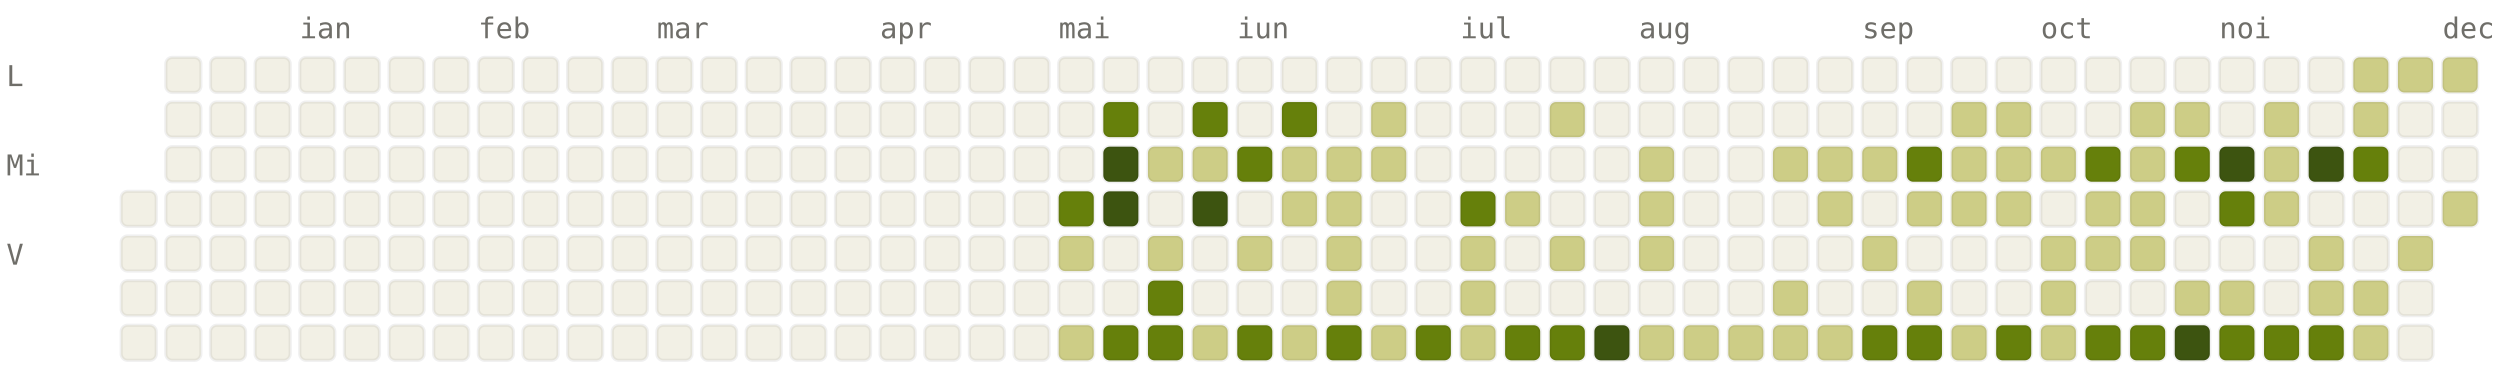
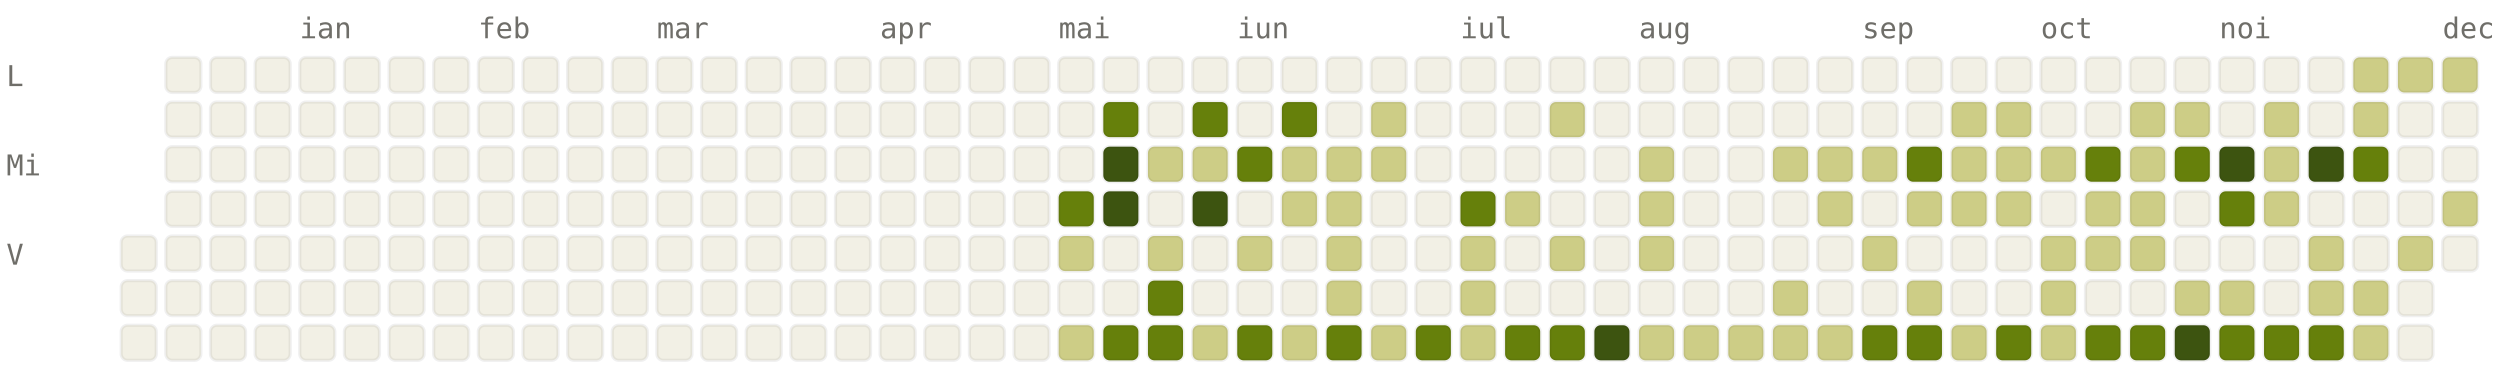
<svg xmlns="http://www.w3.org/2000/svg" viewBox="0 0 784 120" width="784" height="120" font-family="ui-monospace, SFMono-Regular, Menlo, monospace" font-size="9">
  <style>.l0{fill:#F2F0E5;stroke:rgba(0,0,0,0.06)}.l1{fill:#CDCD86;stroke:rgba(0,0,0,0.06)}.l2{fill:#A0AF54;stroke:rgba(0,0,0,0.06)}.l3{fill:#66800B;stroke:rgba(0,0,0,0.06)}.l4{fill:#3D5410;stroke:rgba(0,0,0,0.06)}.lbl{fill:#6F6E69}@media (prefers-color-scheme: dark){.l0{fill:#1C1B1A;stroke:rgba(255,255,255,0.04)}.l1{fill:#2A3D11;stroke:rgba(255,255,255,0.04)}.l2{fill:#4D6B0E;stroke:rgba(255,255,255,0.04)}.l3{fill:#879A39;stroke:rgba(255,255,255,0.04)}.l4{fill:#CDCD86;stroke:rgba(255,255,255,0.04)}.lbl{fill:#878580}}</style>
  <text x="94" y="12" class="lbl">ian</text>
  <text x="150" y="12" class="lbl">feb</text>
  <text x="206" y="12" class="lbl">mar</text>
  <text x="276" y="12" class="lbl">apr</text>
  <text x="332" y="12" class="lbl">mai</text>
  <text x="388" y="12" class="lbl">iun</text>
  <text x="458" y="12" class="lbl">iul</text>
  <text x="514" y="12" class="lbl">aug</text>
  <text x="584" y="12" class="lbl">sep</text>
  <text x="640" y="12" class="lbl">oct</text>
  <text x="696" y="12" class="lbl">noi</text>
  <text x="766" y="12" class="lbl">dec</text>
  <text x="2" y="27" class="lbl">L</text>
  <text x="2" y="55" class="lbl">Mi</text>
  <text x="2" y="83" class="lbl">V</text>
-   <rect x="38" y="60" width="11" height="11" rx="2" ry="2" class="l0" />
  <rect x="38" y="74" width="11" height="11" rx="2" ry="2" class="l0" />
  <rect x="38" y="88" width="11" height="11" rx="2" ry="2" class="l0" />
  <rect x="38" y="102" width="11" height="11" rx="2" ry="2" class="l0" />
  <rect x="52" y="18" width="11" height="11" rx="2" ry="2" class="l0" />
  <rect x="52" y="32" width="11" height="11" rx="2" ry="2" class="l0" />
  <rect x="52" y="46" width="11" height="11" rx="2" ry="2" class="l0" />
  <rect x="52" y="60" width="11" height="11" rx="2" ry="2" class="l0" />
  <rect x="52" y="74" width="11" height="11" rx="2" ry="2" class="l0" />
  <rect x="52" y="88" width="11" height="11" rx="2" ry="2" class="l0" />
  <rect x="52" y="102" width="11" height="11" rx="2" ry="2" class="l0" />
  <rect x="66" y="18" width="11" height="11" rx="2" ry="2" class="l0" />
  <rect x="66" y="32" width="11" height="11" rx="2" ry="2" class="l0" />
  <rect x="66" y="46" width="11" height="11" rx="2" ry="2" class="l0" />
  <rect x="66" y="60" width="11" height="11" rx="2" ry="2" class="l0" />
  <rect x="66" y="74" width="11" height="11" rx="2" ry="2" class="l0" />
  <rect x="66" y="88" width="11" height="11" rx="2" ry="2" class="l0" />
  <rect x="66" y="102" width="11" height="11" rx="2" ry="2" class="l0" />
  <rect x="80" y="18" width="11" height="11" rx="2" ry="2" class="l0" />
  <rect x="80" y="32" width="11" height="11" rx="2" ry="2" class="l0" />
  <rect x="80" y="46" width="11" height="11" rx="2" ry="2" class="l0" />
  <rect x="80" y="60" width="11" height="11" rx="2" ry="2" class="l0" />
  <rect x="80" y="74" width="11" height="11" rx="2" ry="2" class="l0" />
  <rect x="80" y="88" width="11" height="11" rx="2" ry="2" class="l0" />
  <rect x="80" y="102" width="11" height="11" rx="2" ry="2" class="l0" />
  <rect x="94" y="18" width="11" height="11" rx="2" ry="2" class="l0" />
  <rect x="94" y="32" width="11" height="11" rx="2" ry="2" class="l0" />
  <rect x="94" y="46" width="11" height="11" rx="2" ry="2" class="l0" />
  <rect x="94" y="60" width="11" height="11" rx="2" ry="2" class="l0" />
  <rect x="94" y="74" width="11" height="11" rx="2" ry="2" class="l0" />
  <rect x="94" y="88" width="11" height="11" rx="2" ry="2" class="l0" />
  <rect x="94" y="102" width="11" height="11" rx="2" ry="2" class="l0" />
  <rect x="108" y="18" width="11" height="11" rx="2" ry="2" class="l0" />
  <rect x="108" y="32" width="11" height="11" rx="2" ry="2" class="l0" />
  <rect x="108" y="46" width="11" height="11" rx="2" ry="2" class="l0" />
  <rect x="108" y="60" width="11" height="11" rx="2" ry="2" class="l0" />
  <rect x="108" y="74" width="11" height="11" rx="2" ry="2" class="l0" />
  <rect x="108" y="88" width="11" height="11" rx="2" ry="2" class="l0" />
  <rect x="108" y="102" width="11" height="11" rx="2" ry="2" class="l0" />
  <rect x="122" y="18" width="11" height="11" rx="2" ry="2" class="l0" />
  <rect x="122" y="32" width="11" height="11" rx="2" ry="2" class="l0" />
  <rect x="122" y="46" width="11" height="11" rx="2" ry="2" class="l0" />
  <rect x="122" y="60" width="11" height="11" rx="2" ry="2" class="l0" />
  <rect x="122" y="74" width="11" height="11" rx="2" ry="2" class="l0" />
  <rect x="122" y="88" width="11" height="11" rx="2" ry="2" class="l0" />
  <rect x="122" y="102" width="11" height="11" rx="2" ry="2" class="l0" />
  <rect x="136" y="18" width="11" height="11" rx="2" ry="2" class="l0" />
  <rect x="136" y="32" width="11" height="11" rx="2" ry="2" class="l0" />
  <rect x="136" y="46" width="11" height="11" rx="2" ry="2" class="l0" />
  <rect x="136" y="60" width="11" height="11" rx="2" ry="2" class="l0" />
  <rect x="136" y="74" width="11" height="11" rx="2" ry="2" class="l0" />
  <rect x="136" y="88" width="11" height="11" rx="2" ry="2" class="l0" />
  <rect x="136" y="102" width="11" height="11" rx="2" ry="2" class="l0" />
  <rect x="150" y="18" width="11" height="11" rx="2" ry="2" class="l0" />
  <rect x="150" y="32" width="11" height="11" rx="2" ry="2" class="l0" />
  <rect x="150" y="46" width="11" height="11" rx="2" ry="2" class="l0" />
  <rect x="150" y="60" width="11" height="11" rx="2" ry="2" class="l0" />
  <rect x="150" y="74" width="11" height="11" rx="2" ry="2" class="l0" />
  <rect x="150" y="88" width="11" height="11" rx="2" ry="2" class="l0" />
  <rect x="150" y="102" width="11" height="11" rx="2" ry="2" class="l0" />
  <rect x="164" y="18" width="11" height="11" rx="2" ry="2" class="l0" />
  <rect x="164" y="32" width="11" height="11" rx="2" ry="2" class="l0" />
  <rect x="164" y="46" width="11" height="11" rx="2" ry="2" class="l0" />
  <rect x="164" y="60" width="11" height="11" rx="2" ry="2" class="l0" />
  <rect x="164" y="74" width="11" height="11" rx="2" ry="2" class="l0" />
  <rect x="164" y="88" width="11" height="11" rx="2" ry="2" class="l0" />
  <rect x="164" y="102" width="11" height="11" rx="2" ry="2" class="l0" />
  <rect x="178" y="18" width="11" height="11" rx="2" ry="2" class="l0" />
  <rect x="178" y="32" width="11" height="11" rx="2" ry="2" class="l0" />
  <rect x="178" y="46" width="11" height="11" rx="2" ry="2" class="l0" />
  <rect x="178" y="60" width="11" height="11" rx="2" ry="2" class="l0" />
  <rect x="178" y="74" width="11" height="11" rx="2" ry="2" class="l0" />
  <rect x="178" y="88" width="11" height="11" rx="2" ry="2" class="l0" />
  <rect x="178" y="102" width="11" height="11" rx="2" ry="2" class="l0" />
  <rect x="192" y="18" width="11" height="11" rx="2" ry="2" class="l0" />
  <rect x="192" y="32" width="11" height="11" rx="2" ry="2" class="l0" />
  <rect x="192" y="46" width="11" height="11" rx="2" ry="2" class="l0" />
  <rect x="192" y="60" width="11" height="11" rx="2" ry="2" class="l0" />
  <rect x="192" y="74" width="11" height="11" rx="2" ry="2" class="l0" />
  <rect x="192" y="88" width="11" height="11" rx="2" ry="2" class="l0" />
  <rect x="192" y="102" width="11" height="11" rx="2" ry="2" class="l0" />
  <rect x="206" y="18" width="11" height="11" rx="2" ry="2" class="l0" />
  <rect x="206" y="32" width="11" height="11" rx="2" ry="2" class="l0" />
  <rect x="206" y="46" width="11" height="11" rx="2" ry="2" class="l0" />
  <rect x="206" y="60" width="11" height="11" rx="2" ry="2" class="l0" />
  <rect x="206" y="74" width="11" height="11" rx="2" ry="2" class="l0" />
  <rect x="206" y="88" width="11" height="11" rx="2" ry="2" class="l0" />
  <rect x="206" y="102" width="11" height="11" rx="2" ry="2" class="l0" />
  <rect x="220" y="18" width="11" height="11" rx="2" ry="2" class="l0" />
  <rect x="220" y="32" width="11" height="11" rx="2" ry="2" class="l0" />
  <rect x="220" y="46" width="11" height="11" rx="2" ry="2" class="l0" />
  <rect x="220" y="60" width="11" height="11" rx="2" ry="2" class="l0" />
  <rect x="220" y="74" width="11" height="11" rx="2" ry="2" class="l0" />
  <rect x="220" y="88" width="11" height="11" rx="2" ry="2" class="l0" />
  <rect x="220" y="102" width="11" height="11" rx="2" ry="2" class="l0" />
  <rect x="234" y="18" width="11" height="11" rx="2" ry="2" class="l0" />
  <rect x="234" y="32" width="11" height="11" rx="2" ry="2" class="l0" />
  <rect x="234" y="46" width="11" height="11" rx="2" ry="2" class="l0" />
  <rect x="234" y="60" width="11" height="11" rx="2" ry="2" class="l0" />
  <rect x="234" y="74" width="11" height="11" rx="2" ry="2" class="l0" />
  <rect x="234" y="88" width="11" height="11" rx="2" ry="2" class="l0" />
  <rect x="234" y="102" width="11" height="11" rx="2" ry="2" class="l0" />
  <rect x="248" y="18" width="11" height="11" rx="2" ry="2" class="l0" />
  <rect x="248" y="32" width="11" height="11" rx="2" ry="2" class="l0" />
  <rect x="248" y="46" width="11" height="11" rx="2" ry="2" class="l0" />
  <rect x="248" y="60" width="11" height="11" rx="2" ry="2" class="l0" />
  <rect x="248" y="74" width="11" height="11" rx="2" ry="2" class="l0" />
  <rect x="248" y="88" width="11" height="11" rx="2" ry="2" class="l0" />
  <rect x="248" y="102" width="11" height="11" rx="2" ry="2" class="l0" />
  <rect x="262" y="18" width="11" height="11" rx="2" ry="2" class="l0" />
  <rect x="262" y="32" width="11" height="11" rx="2" ry="2" class="l0" />
  <rect x="262" y="46" width="11" height="11" rx="2" ry="2" class="l0" />
  <rect x="262" y="60" width="11" height="11" rx="2" ry="2" class="l0" />
  <rect x="262" y="74" width="11" height="11" rx="2" ry="2" class="l0" />
  <rect x="262" y="88" width="11" height="11" rx="2" ry="2" class="l0" />
  <rect x="262" y="102" width="11" height="11" rx="2" ry="2" class="l0" />
  <rect x="276" y="18" width="11" height="11" rx="2" ry="2" class="l0" />
  <rect x="276" y="32" width="11" height="11" rx="2" ry="2" class="l0" />
  <rect x="276" y="46" width="11" height="11" rx="2" ry="2" class="l0" />
  <rect x="276" y="60" width="11" height="11" rx="2" ry="2" class="l0" />
  <rect x="276" y="74" width="11" height="11" rx="2" ry="2" class="l0" />
  <rect x="276" y="88" width="11" height="11" rx="2" ry="2" class="l0" />
  <rect x="276" y="102" width="11" height="11" rx="2" ry="2" class="l0" />
  <rect x="290" y="18" width="11" height="11" rx="2" ry="2" class="l0" />
  <rect x="290" y="32" width="11" height="11" rx="2" ry="2" class="l0" />
  <rect x="290" y="46" width="11" height="11" rx="2" ry="2" class="l0" />
  <rect x="290" y="60" width="11" height="11" rx="2" ry="2" class="l0" />
  <rect x="290" y="74" width="11" height="11" rx="2" ry="2" class="l0" />
  <rect x="290" y="88" width="11" height="11" rx="2" ry="2" class="l0" />
  <rect x="290" y="102" width="11" height="11" rx="2" ry="2" class="l0" />
  <rect x="304" y="18" width="11" height="11" rx="2" ry="2" class="l0" />
  <rect x="304" y="32" width="11" height="11" rx="2" ry="2" class="l0" />
  <rect x="304" y="46" width="11" height="11" rx="2" ry="2" class="l0" />
  <rect x="304" y="60" width="11" height="11" rx="2" ry="2" class="l0" />
  <rect x="304" y="74" width="11" height="11" rx="2" ry="2" class="l0" />
  <rect x="304" y="88" width="11" height="11" rx="2" ry="2" class="l0" />
  <rect x="304" y="102" width="11" height="11" rx="2" ry="2" class="l0" />
  <rect x="318" y="18" width="11" height="11" rx="2" ry="2" class="l0" />
  <rect x="318" y="32" width="11" height="11" rx="2" ry="2" class="l0" />
  <rect x="318" y="46" width="11" height="11" rx="2" ry="2" class="l0" />
  <rect x="318" y="60" width="11" height="11" rx="2" ry="2" class="l0" />
  <rect x="318" y="74" width="11" height="11" rx="2" ry="2" class="l0" />
  <rect x="318" y="88" width="11" height="11" rx="2" ry="2" class="l0" />
  <rect x="318" y="102" width="11" height="11" rx="2" ry="2" class="l0" />
  <rect x="332" y="18" width="11" height="11" rx="2" ry="2" class="l0" />
  <rect x="332" y="32" width="11" height="11" rx="2" ry="2" class="l0" />
  <rect x="332" y="46" width="11" height="11" rx="2" ry="2" class="l0" />
  <rect x="332" y="60" width="11" height="11" rx="2" ry="2" class="l3" />
  <rect x="332" y="74" width="11" height="11" rx="2" ry="2" class="l1" />
  <rect x="332" y="88" width="11" height="11" rx="2" ry="2" class="l0" />
  <rect x="332" y="102" width="11" height="11" rx="2" ry="2" class="l1" />
  <rect x="346" y="18" width="11" height="11" rx="2" ry="2" class="l0" />
  <rect x="346" y="32" width="11" height="11" rx="2" ry="2" class="l3" />
  <rect x="346" y="46" width="11" height="11" rx="2" ry="2" class="l4" />
  <rect x="346" y="60" width="11" height="11" rx="2" ry="2" class="l4" />
  <rect x="346" y="74" width="11" height="11" rx="2" ry="2" class="l0" />
  <rect x="346" y="88" width="11" height="11" rx="2" ry="2" class="l0" />
  <rect x="346" y="102" width="11" height="11" rx="2" ry="2" class="l3" />
  <rect x="360" y="18" width="11" height="11" rx="2" ry="2" class="l0" />
  <rect x="360" y="32" width="11" height="11" rx="2" ry="2" class="l0" />
  <rect x="360" y="46" width="11" height="11" rx="2" ry="2" class="l1" />
  <rect x="360" y="60" width="11" height="11" rx="2" ry="2" class="l0" />
  <rect x="360" y="74" width="11" height="11" rx="2" ry="2" class="l1" />
  <rect x="360" y="88" width="11" height="11" rx="2" ry="2" class="l3" />
  <rect x="360" y="102" width="11" height="11" rx="2" ry="2" class="l3" />
  <rect x="374" y="18" width="11" height="11" rx="2" ry="2" class="l0" />
  <rect x="374" y="32" width="11" height="11" rx="2" ry="2" class="l3" />
  <rect x="374" y="46" width="11" height="11" rx="2" ry="2" class="l1" />
  <rect x="374" y="60" width="11" height="11" rx="2" ry="2" class="l4" />
  <rect x="374" y="74" width="11" height="11" rx="2" ry="2" class="l0" />
  <rect x="374" y="88" width="11" height="11" rx="2" ry="2" class="l0" />
  <rect x="374" y="102" width="11" height="11" rx="2" ry="2" class="l1" />
  <rect x="388" y="18" width="11" height="11" rx="2" ry="2" class="l0" />
  <rect x="388" y="32" width="11" height="11" rx="2" ry="2" class="l0" />
  <rect x="388" y="46" width="11" height="11" rx="2" ry="2" class="l3" />
  <rect x="388" y="60" width="11" height="11" rx="2" ry="2" class="l0" />
  <rect x="388" y="74" width="11" height="11" rx="2" ry="2" class="l1" />
  <rect x="388" y="88" width="11" height="11" rx="2" ry="2" class="l0" />
  <rect x="388" y="102" width="11" height="11" rx="2" ry="2" class="l3" />
  <rect x="402" y="18" width="11" height="11" rx="2" ry="2" class="l0" />
  <rect x="402" y="32" width="11" height="11" rx="2" ry="2" class="l3" />
  <rect x="402" y="46" width="11" height="11" rx="2" ry="2" class="l1" />
  <rect x="402" y="60" width="11" height="11" rx="2" ry="2" class="l1" />
  <rect x="402" y="74" width="11" height="11" rx="2" ry="2" class="l0" />
  <rect x="402" y="88" width="11" height="11" rx="2" ry="2" class="l0" />
  <rect x="402" y="102" width="11" height="11" rx="2" ry="2" class="l1" />
  <rect x="416" y="18" width="11" height="11" rx="2" ry="2" class="l0" />
  <rect x="416" y="32" width="11" height="11" rx="2" ry="2" class="l0" />
  <rect x="416" y="46" width="11" height="11" rx="2" ry="2" class="l1" />
  <rect x="416" y="60" width="11" height="11" rx="2" ry="2" class="l1" />
  <rect x="416" y="74" width="11" height="11" rx="2" ry="2" class="l1" />
  <rect x="416" y="88" width="11" height="11" rx="2" ry="2" class="l1" />
  <rect x="416" y="102" width="11" height="11" rx="2" ry="2" class="l3" />
  <rect x="430" y="18" width="11" height="11" rx="2" ry="2" class="l0" />
  <rect x="430" y="32" width="11" height="11" rx="2" ry="2" class="l1" />
  <rect x="430" y="46" width="11" height="11" rx="2" ry="2" class="l1" />
  <rect x="430" y="60" width="11" height="11" rx="2" ry="2" class="l0" />
  <rect x="430" y="74" width="11" height="11" rx="2" ry="2" class="l0" />
  <rect x="430" y="88" width="11" height="11" rx="2" ry="2" class="l0" />
  <rect x="430" y="102" width="11" height="11" rx="2" ry="2" class="l1" />
  <rect x="444" y="18" width="11" height="11" rx="2" ry="2" class="l0" />
  <rect x="444" y="32" width="11" height="11" rx="2" ry="2" class="l0" />
  <rect x="444" y="46" width="11" height="11" rx="2" ry="2" class="l0" />
  <rect x="444" y="60" width="11" height="11" rx="2" ry="2" class="l0" />
  <rect x="444" y="74" width="11" height="11" rx="2" ry="2" class="l0" />
  <rect x="444" y="88" width="11" height="11" rx="2" ry="2" class="l0" />
  <rect x="444" y="102" width="11" height="11" rx="2" ry="2" class="l3" />
  <rect x="458" y="18" width="11" height="11" rx="2" ry="2" class="l0" />
  <rect x="458" y="32" width="11" height="11" rx="2" ry="2" class="l0" />
  <rect x="458" y="46" width="11" height="11" rx="2" ry="2" class="l0" />
  <rect x="458" y="60" width="11" height="11" rx="2" ry="2" class="l3" />
  <rect x="458" y="74" width="11" height="11" rx="2" ry="2" class="l1" />
  <rect x="458" y="88" width="11" height="11" rx="2" ry="2" class="l1" />
  <rect x="458" y="102" width="11" height="11" rx="2" ry="2" class="l1" />
  <rect x="472" y="18" width="11" height="11" rx="2" ry="2" class="l0" />
  <rect x="472" y="32" width="11" height="11" rx="2" ry="2" class="l0" />
  <rect x="472" y="46" width="11" height="11" rx="2" ry="2" class="l0" />
  <rect x="472" y="60" width="11" height="11" rx="2" ry="2" class="l1" />
  <rect x="472" y="74" width="11" height="11" rx="2" ry="2" class="l0" />
  <rect x="472" y="88" width="11" height="11" rx="2" ry="2" class="l0" />
  <rect x="472" y="102" width="11" height="11" rx="2" ry="2" class="l3" />
  <rect x="486" y="18" width="11" height="11" rx="2" ry="2" class="l0" />
  <rect x="486" y="32" width="11" height="11" rx="2" ry="2" class="l1" />
  <rect x="486" y="46" width="11" height="11" rx="2" ry="2" class="l0" />
  <rect x="486" y="60" width="11" height="11" rx="2" ry="2" class="l0" />
  <rect x="486" y="74" width="11" height="11" rx="2" ry="2" class="l1" />
  <rect x="486" y="88" width="11" height="11" rx="2" ry="2" class="l0" />
  <rect x="486" y="102" width="11" height="11" rx="2" ry="2" class="l3" />
  <rect x="500" y="18" width="11" height="11" rx="2" ry="2" class="l0" />
  <rect x="500" y="32" width="11" height="11" rx="2" ry="2" class="l0" />
  <rect x="500" y="46" width="11" height="11" rx="2" ry="2" class="l0" />
  <rect x="500" y="60" width="11" height="11" rx="2" ry="2" class="l0" />
  <rect x="500" y="74" width="11" height="11" rx="2" ry="2" class="l0" />
  <rect x="500" y="88" width="11" height="11" rx="2" ry="2" class="l0" />
  <rect x="500" y="102" width="11" height="11" rx="2" ry="2" class="l4" />
  <rect x="514" y="18" width="11" height="11" rx="2" ry="2" class="l0" />
  <rect x="514" y="32" width="11" height="11" rx="2" ry="2" class="l0" />
  <rect x="514" y="46" width="11" height="11" rx="2" ry="2" class="l1" />
  <rect x="514" y="60" width="11" height="11" rx="2" ry="2" class="l1" />
  <rect x="514" y="74" width="11" height="11" rx="2" ry="2" class="l1" />
  <rect x="514" y="88" width="11" height="11" rx="2" ry="2" class="l0" />
  <rect x="514" y="102" width="11" height="11" rx="2" ry="2" class="l1" />
  <rect x="528" y="18" width="11" height="11" rx="2" ry="2" class="l0" />
  <rect x="528" y="32" width="11" height="11" rx="2" ry="2" class="l0" />
  <rect x="528" y="46" width="11" height="11" rx="2" ry="2" class="l0" />
  <rect x="528" y="60" width="11" height="11" rx="2" ry="2" class="l0" />
  <rect x="528" y="74" width="11" height="11" rx="2" ry="2" class="l0" />
  <rect x="528" y="88" width="11" height="11" rx="2" ry="2" class="l0" />
  <rect x="528" y="102" width="11" height="11" rx="2" ry="2" class="l1" />
  <rect x="542" y="18" width="11" height="11" rx="2" ry="2" class="l0" />
  <rect x="542" y="32" width="11" height="11" rx="2" ry="2" class="l0" />
  <rect x="542" y="46" width="11" height="11" rx="2" ry="2" class="l0" />
  <rect x="542" y="60" width="11" height="11" rx="2" ry="2" class="l0" />
  <rect x="542" y="74" width="11" height="11" rx="2" ry="2" class="l0" />
  <rect x="542" y="88" width="11" height="11" rx="2" ry="2" class="l0" />
  <rect x="542" y="102" width="11" height="11" rx="2" ry="2" class="l1" />
  <rect x="556" y="18" width="11" height="11" rx="2" ry="2" class="l0" />
  <rect x="556" y="32" width="11" height="11" rx="2" ry="2" class="l0" />
  <rect x="556" y="46" width="11" height="11" rx="2" ry="2" class="l1" />
  <rect x="556" y="60" width="11" height="11" rx="2" ry="2" class="l0" />
  <rect x="556" y="74" width="11" height="11" rx="2" ry="2" class="l0" />
  <rect x="556" y="88" width="11" height="11" rx="2" ry="2" class="l1" />
  <rect x="556" y="102" width="11" height="11" rx="2" ry="2" class="l1" />
  <rect x="570" y="18" width="11" height="11" rx="2" ry="2" class="l0" />
  <rect x="570" y="32" width="11" height="11" rx="2" ry="2" class="l0" />
  <rect x="570" y="46" width="11" height="11" rx="2" ry="2" class="l1" />
  <rect x="570" y="60" width="11" height="11" rx="2" ry="2" class="l1" />
  <rect x="570" y="74" width="11" height="11" rx="2" ry="2" class="l0" />
  <rect x="570" y="88" width="11" height="11" rx="2" ry="2" class="l0" />
  <rect x="570" y="102" width="11" height="11" rx="2" ry="2" class="l1" />
  <rect x="584" y="18" width="11" height="11" rx="2" ry="2" class="l0" />
  <rect x="584" y="32" width="11" height="11" rx="2" ry="2" class="l0" />
  <rect x="584" y="46" width="11" height="11" rx="2" ry="2" class="l1" />
  <rect x="584" y="60" width="11" height="11" rx="2" ry="2" class="l0" />
  <rect x="584" y="74" width="11" height="11" rx="2" ry="2" class="l1" />
  <rect x="584" y="88" width="11" height="11" rx="2" ry="2" class="l0" />
  <rect x="584" y="102" width="11" height="11" rx="2" ry="2" class="l3" />
  <rect x="598" y="18" width="11" height="11" rx="2" ry="2" class="l0" />
  <rect x="598" y="32" width="11" height="11" rx="2" ry="2" class="l0" />
  <rect x="598" y="46" width="11" height="11" rx="2" ry="2" class="l3" />
  <rect x="598" y="60" width="11" height="11" rx="2" ry="2" class="l1" />
  <rect x="598" y="74" width="11" height="11" rx="2" ry="2" class="l0" />
  <rect x="598" y="88" width="11" height="11" rx="2" ry="2" class="l1" />
  <rect x="598" y="102" width="11" height="11" rx="2" ry="2" class="l3" />
  <rect x="612" y="18" width="11" height="11" rx="2" ry="2" class="l0" />
  <rect x="612" y="32" width="11" height="11" rx="2" ry="2" class="l1" />
  <rect x="612" y="46" width="11" height="11" rx="2" ry="2" class="l1" />
  <rect x="612" y="60" width="11" height="11" rx="2" ry="2" class="l1" />
  <rect x="612" y="74" width="11" height="11" rx="2" ry="2" class="l0" />
  <rect x="612" y="88" width="11" height="11" rx="2" ry="2" class="l0" />
  <rect x="612" y="102" width="11" height="11" rx="2" ry="2" class="l1" />
  <rect x="626" y="18" width="11" height="11" rx="2" ry="2" class="l0" />
  <rect x="626" y="32" width="11" height="11" rx="2" ry="2" class="l1" />
  <rect x="626" y="46" width="11" height="11" rx="2" ry="2" class="l1" />
  <rect x="626" y="60" width="11" height="11" rx="2" ry="2" class="l1" />
  <rect x="626" y="74" width="11" height="11" rx="2" ry="2" class="l0" />
  <rect x="626" y="88" width="11" height="11" rx="2" ry="2" class="l0" />
  <rect x="626" y="102" width="11" height="11" rx="2" ry="2" class="l3" />
  <rect x="640" y="18" width="11" height="11" rx="2" ry="2" class="l0" />
  <rect x="640" y="32" width="11" height="11" rx="2" ry="2" class="l0" />
  <rect x="640" y="46" width="11" height="11" rx="2" ry="2" class="l1" />
  <rect x="640" y="60" width="11" height="11" rx="2" ry="2" class="l0" />
  <rect x="640" y="74" width="11" height="11" rx="2" ry="2" class="l1" />
  <rect x="640" y="88" width="11" height="11" rx="2" ry="2" class="l1" />
  <rect x="640" y="102" width="11" height="11" rx="2" ry="2" class="l1" />
  <rect x="654" y="18" width="11" height="11" rx="2" ry="2" class="l0" />
  <rect x="654" y="32" width="11" height="11" rx="2" ry="2" class="l0" />
  <rect x="654" y="46" width="11" height="11" rx="2" ry="2" class="l3" />
  <rect x="654" y="60" width="11" height="11" rx="2" ry="2" class="l1" />
  <rect x="654" y="74" width="11" height="11" rx="2" ry="2" class="l1" />
  <rect x="654" y="88" width="11" height="11" rx="2" ry="2" class="l0" />
  <rect x="654" y="102" width="11" height="11" rx="2" ry="2" class="l3" />
  <rect x="668" y="18" width="11" height="11" rx="2" ry="2" class="l0" />
  <rect x="668" y="32" width="11" height="11" rx="2" ry="2" class="l1" />
  <rect x="668" y="46" width="11" height="11" rx="2" ry="2" class="l1" />
  <rect x="668" y="60" width="11" height="11" rx="2" ry="2" class="l1" />
  <rect x="668" y="74" width="11" height="11" rx="2" ry="2" class="l1" />
  <rect x="668" y="88" width="11" height="11" rx="2" ry="2" class="l0" />
  <rect x="668" y="102" width="11" height="11" rx="2" ry="2" class="l3" />
  <rect x="682" y="18" width="11" height="11" rx="2" ry="2" class="l0" />
  <rect x="682" y="32" width="11" height="11" rx="2" ry="2" class="l1" />
  <rect x="682" y="46" width="11" height="11" rx="2" ry="2" class="l3" />
  <rect x="682" y="60" width="11" height="11" rx="2" ry="2" class="l0" />
  <rect x="682" y="74" width="11" height="11" rx="2" ry="2" class="l0" />
  <rect x="682" y="88" width="11" height="11" rx="2" ry="2" class="l1" />
  <rect x="682" y="102" width="11" height="11" rx="2" ry="2" class="l4" />
  <rect x="696" y="18" width="11" height="11" rx="2" ry="2" class="l0" />
  <rect x="696" y="32" width="11" height="11" rx="2" ry="2" class="l0" />
  <rect x="696" y="46" width="11" height="11" rx="2" ry="2" class="l4" />
  <rect x="696" y="60" width="11" height="11" rx="2" ry="2" class="l3" />
  <rect x="696" y="74" width="11" height="11" rx="2" ry="2" class="l0" />
  <rect x="696" y="88" width="11" height="11" rx="2" ry="2" class="l1" />
  <rect x="696" y="102" width="11" height="11" rx="2" ry="2" class="l3" />
  <rect x="710" y="18" width="11" height="11" rx="2" ry="2" class="l0" />
  <rect x="710" y="32" width="11" height="11" rx="2" ry="2" class="l1" />
  <rect x="710" y="46" width="11" height="11" rx="2" ry="2" class="l1" />
  <rect x="710" y="60" width="11" height="11" rx="2" ry="2" class="l1" />
  <rect x="710" y="74" width="11" height="11" rx="2" ry="2" class="l0" />
  <rect x="710" y="88" width="11" height="11" rx="2" ry="2" class="l0" />
  <rect x="710" y="102" width="11" height="11" rx="2" ry="2" class="l3" />
  <rect x="724" y="18" width="11" height="11" rx="2" ry="2" class="l0" />
  <rect x="724" y="32" width="11" height="11" rx="2" ry="2" class="l0" />
  <rect x="724" y="46" width="11" height="11" rx="2" ry="2" class="l4" />
  <rect x="724" y="60" width="11" height="11" rx="2" ry="2" class="l0" />
  <rect x="724" y="74" width="11" height="11" rx="2" ry="2" class="l1" />
  <rect x="724" y="88" width="11" height="11" rx="2" ry="2" class="l1" />
  <rect x="724" y="102" width="11" height="11" rx="2" ry="2" class="l3" />
  <rect x="738" y="18" width="11" height="11" rx="2" ry="2" class="l1" />
  <rect x="738" y="32" width="11" height="11" rx="2" ry="2" class="l1" />
  <rect x="738" y="46" width="11" height="11" rx="2" ry="2" class="l3" />
  <rect x="738" y="60" width="11" height="11" rx="2" ry="2" class="l0" />
  <rect x="738" y="74" width="11" height="11" rx="2" ry="2" class="l0" />
  <rect x="738" y="88" width="11" height="11" rx="2" ry="2" class="l1" />
  <rect x="738" y="102" width="11" height="11" rx="2" ry="2" class="l1" />
  <rect x="752" y="18" width="11" height="11" rx="2" ry="2" class="l1" />
  <rect x="752" y="32" width="11" height="11" rx="2" ry="2" class="l0" />
  <rect x="752" y="46" width="11" height="11" rx="2" ry="2" class="l0" />
  <rect x="752" y="60" width="11" height="11" rx="2" ry="2" class="l0" />
  <rect x="752" y="74" width="11" height="11" rx="2" ry="2" class="l1" />
  <rect x="752" y="88" width="11" height="11" rx="2" ry="2" class="l0" />
  <rect x="752" y="102" width="11" height="11" rx="2" ry="2" class="l0" />
  <rect x="766" y="18" width="11" height="11" rx="2" ry="2" class="l1" />
  <rect x="766" y="32" width="11" height="11" rx="2" ry="2" class="l0" />
  <rect x="766" y="46" width="11" height="11" rx="2" ry="2" class="l0" />
  <rect x="766" y="60" width="11" height="11" rx="2" ry="2" class="l1" />
+   <rect x="766" y="74" width="11" height="11" rx="2" ry="2" class="l0" />
</svg>
